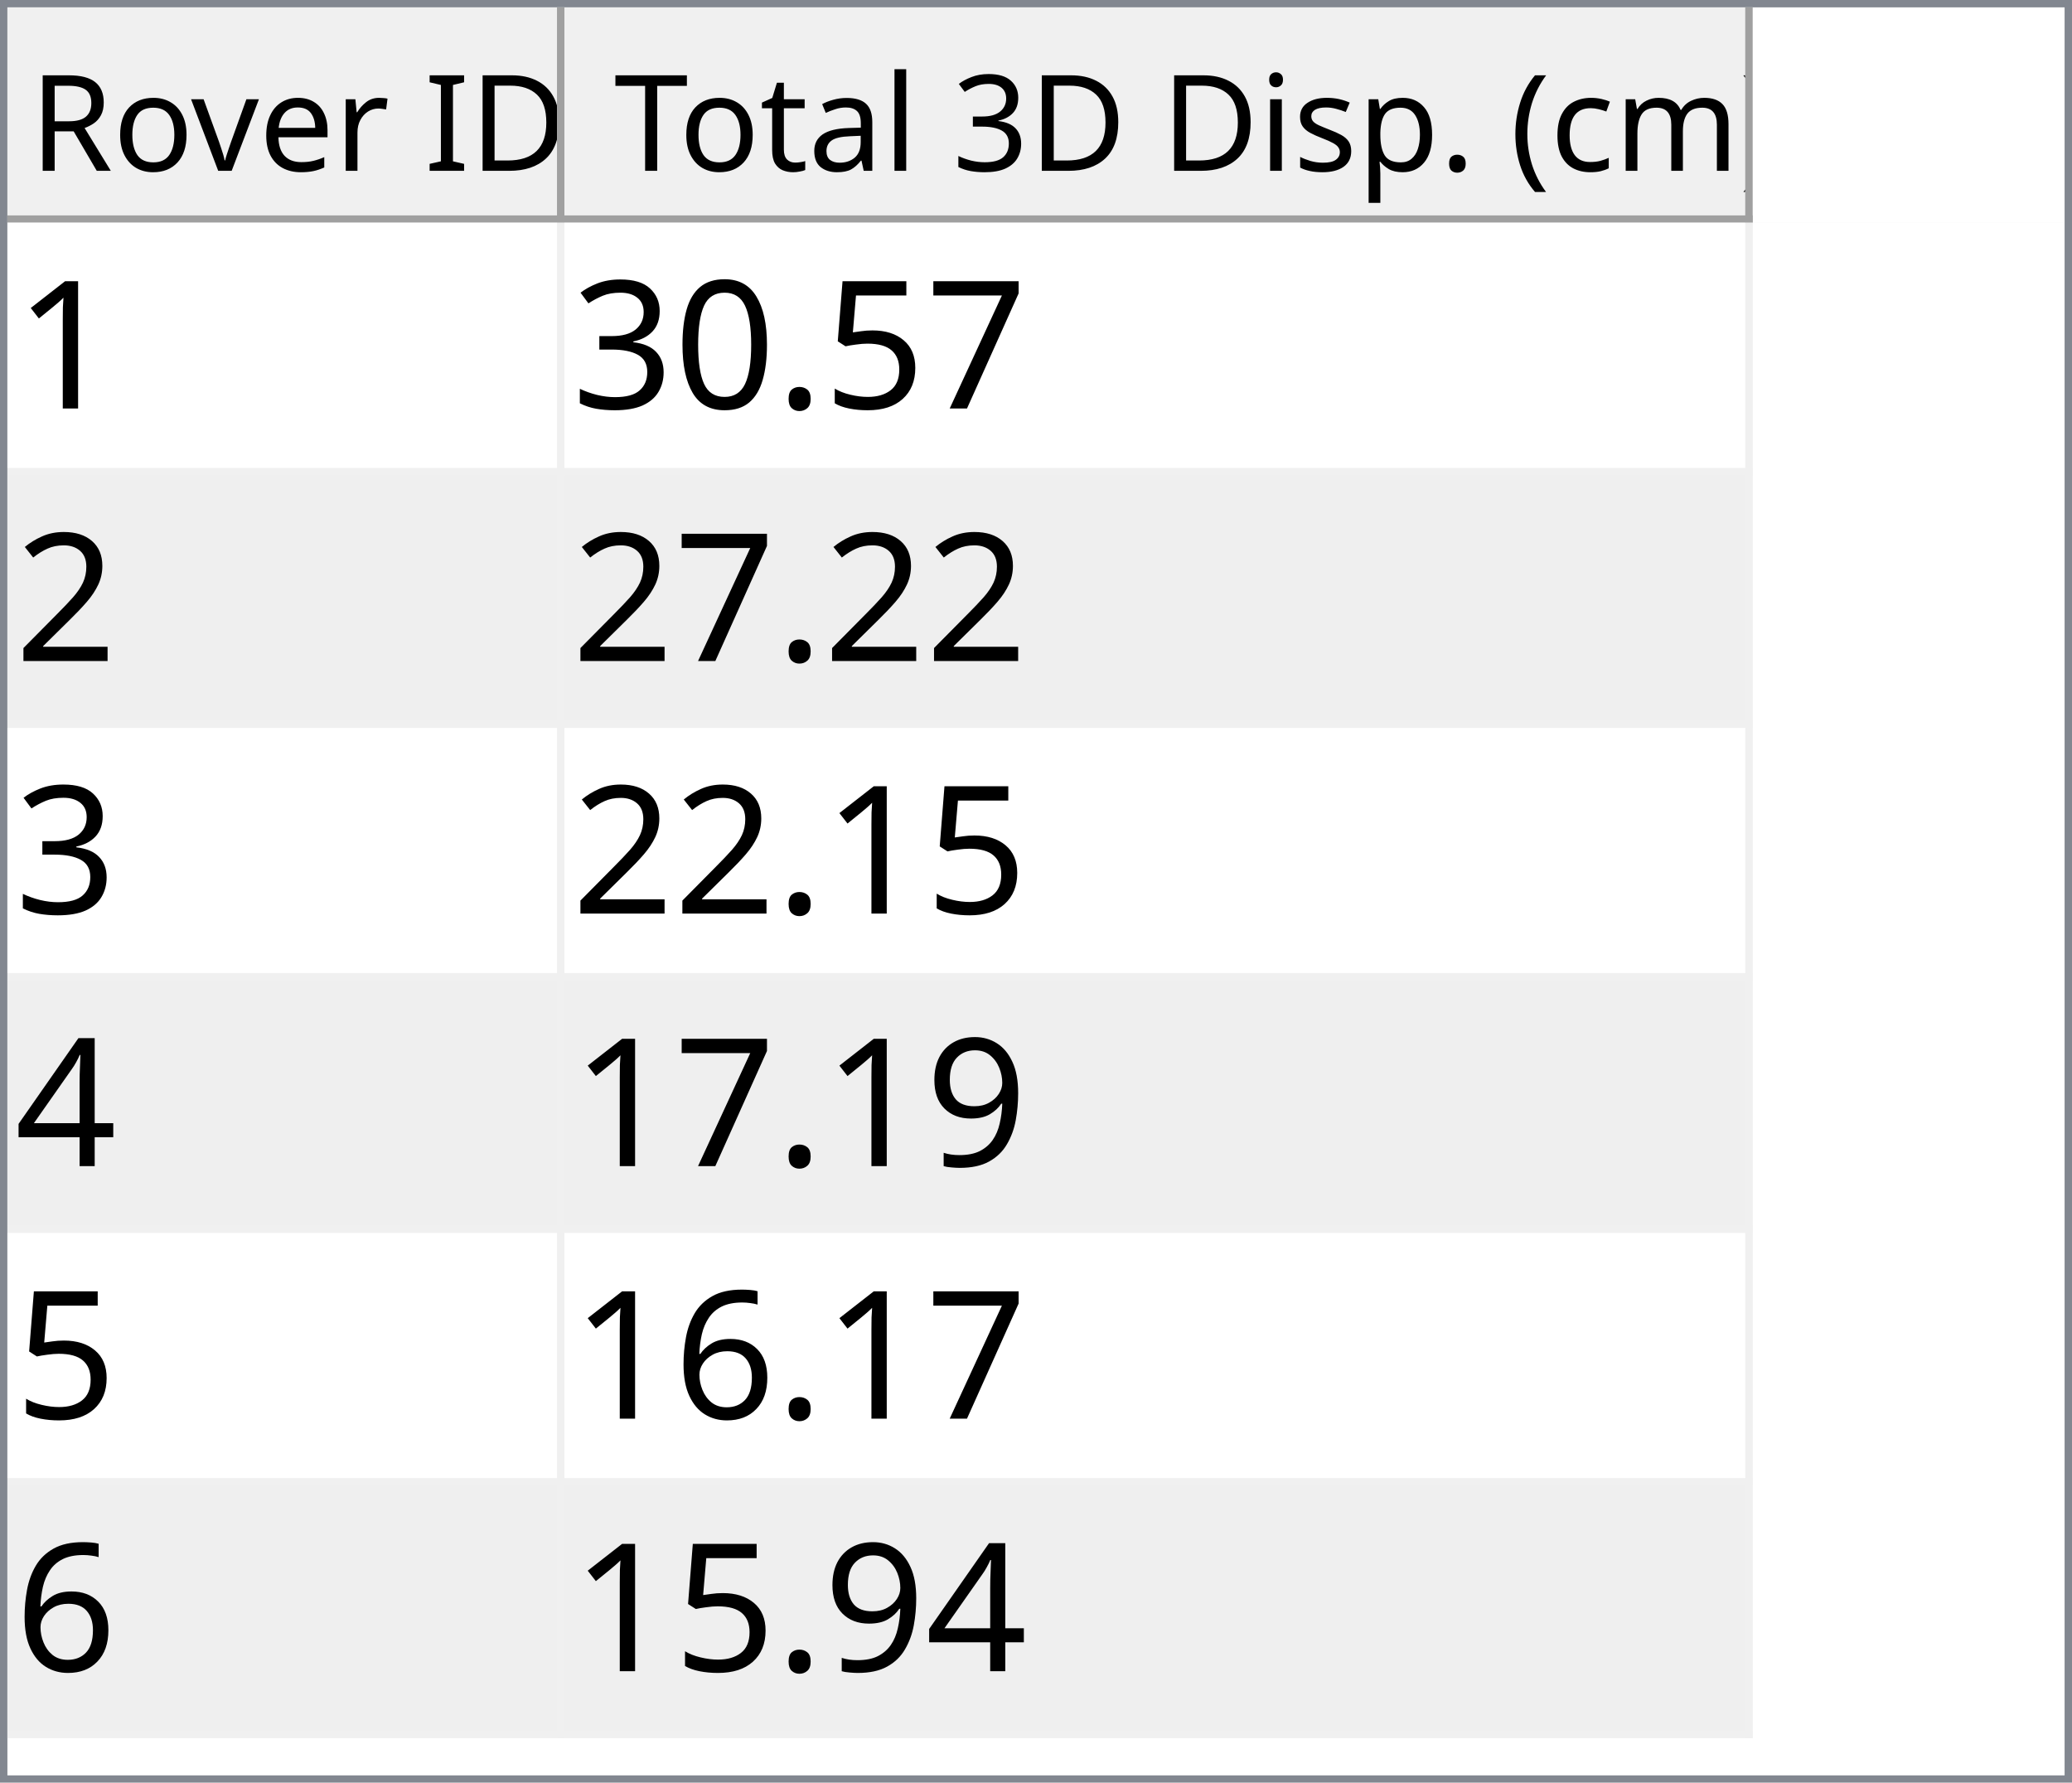
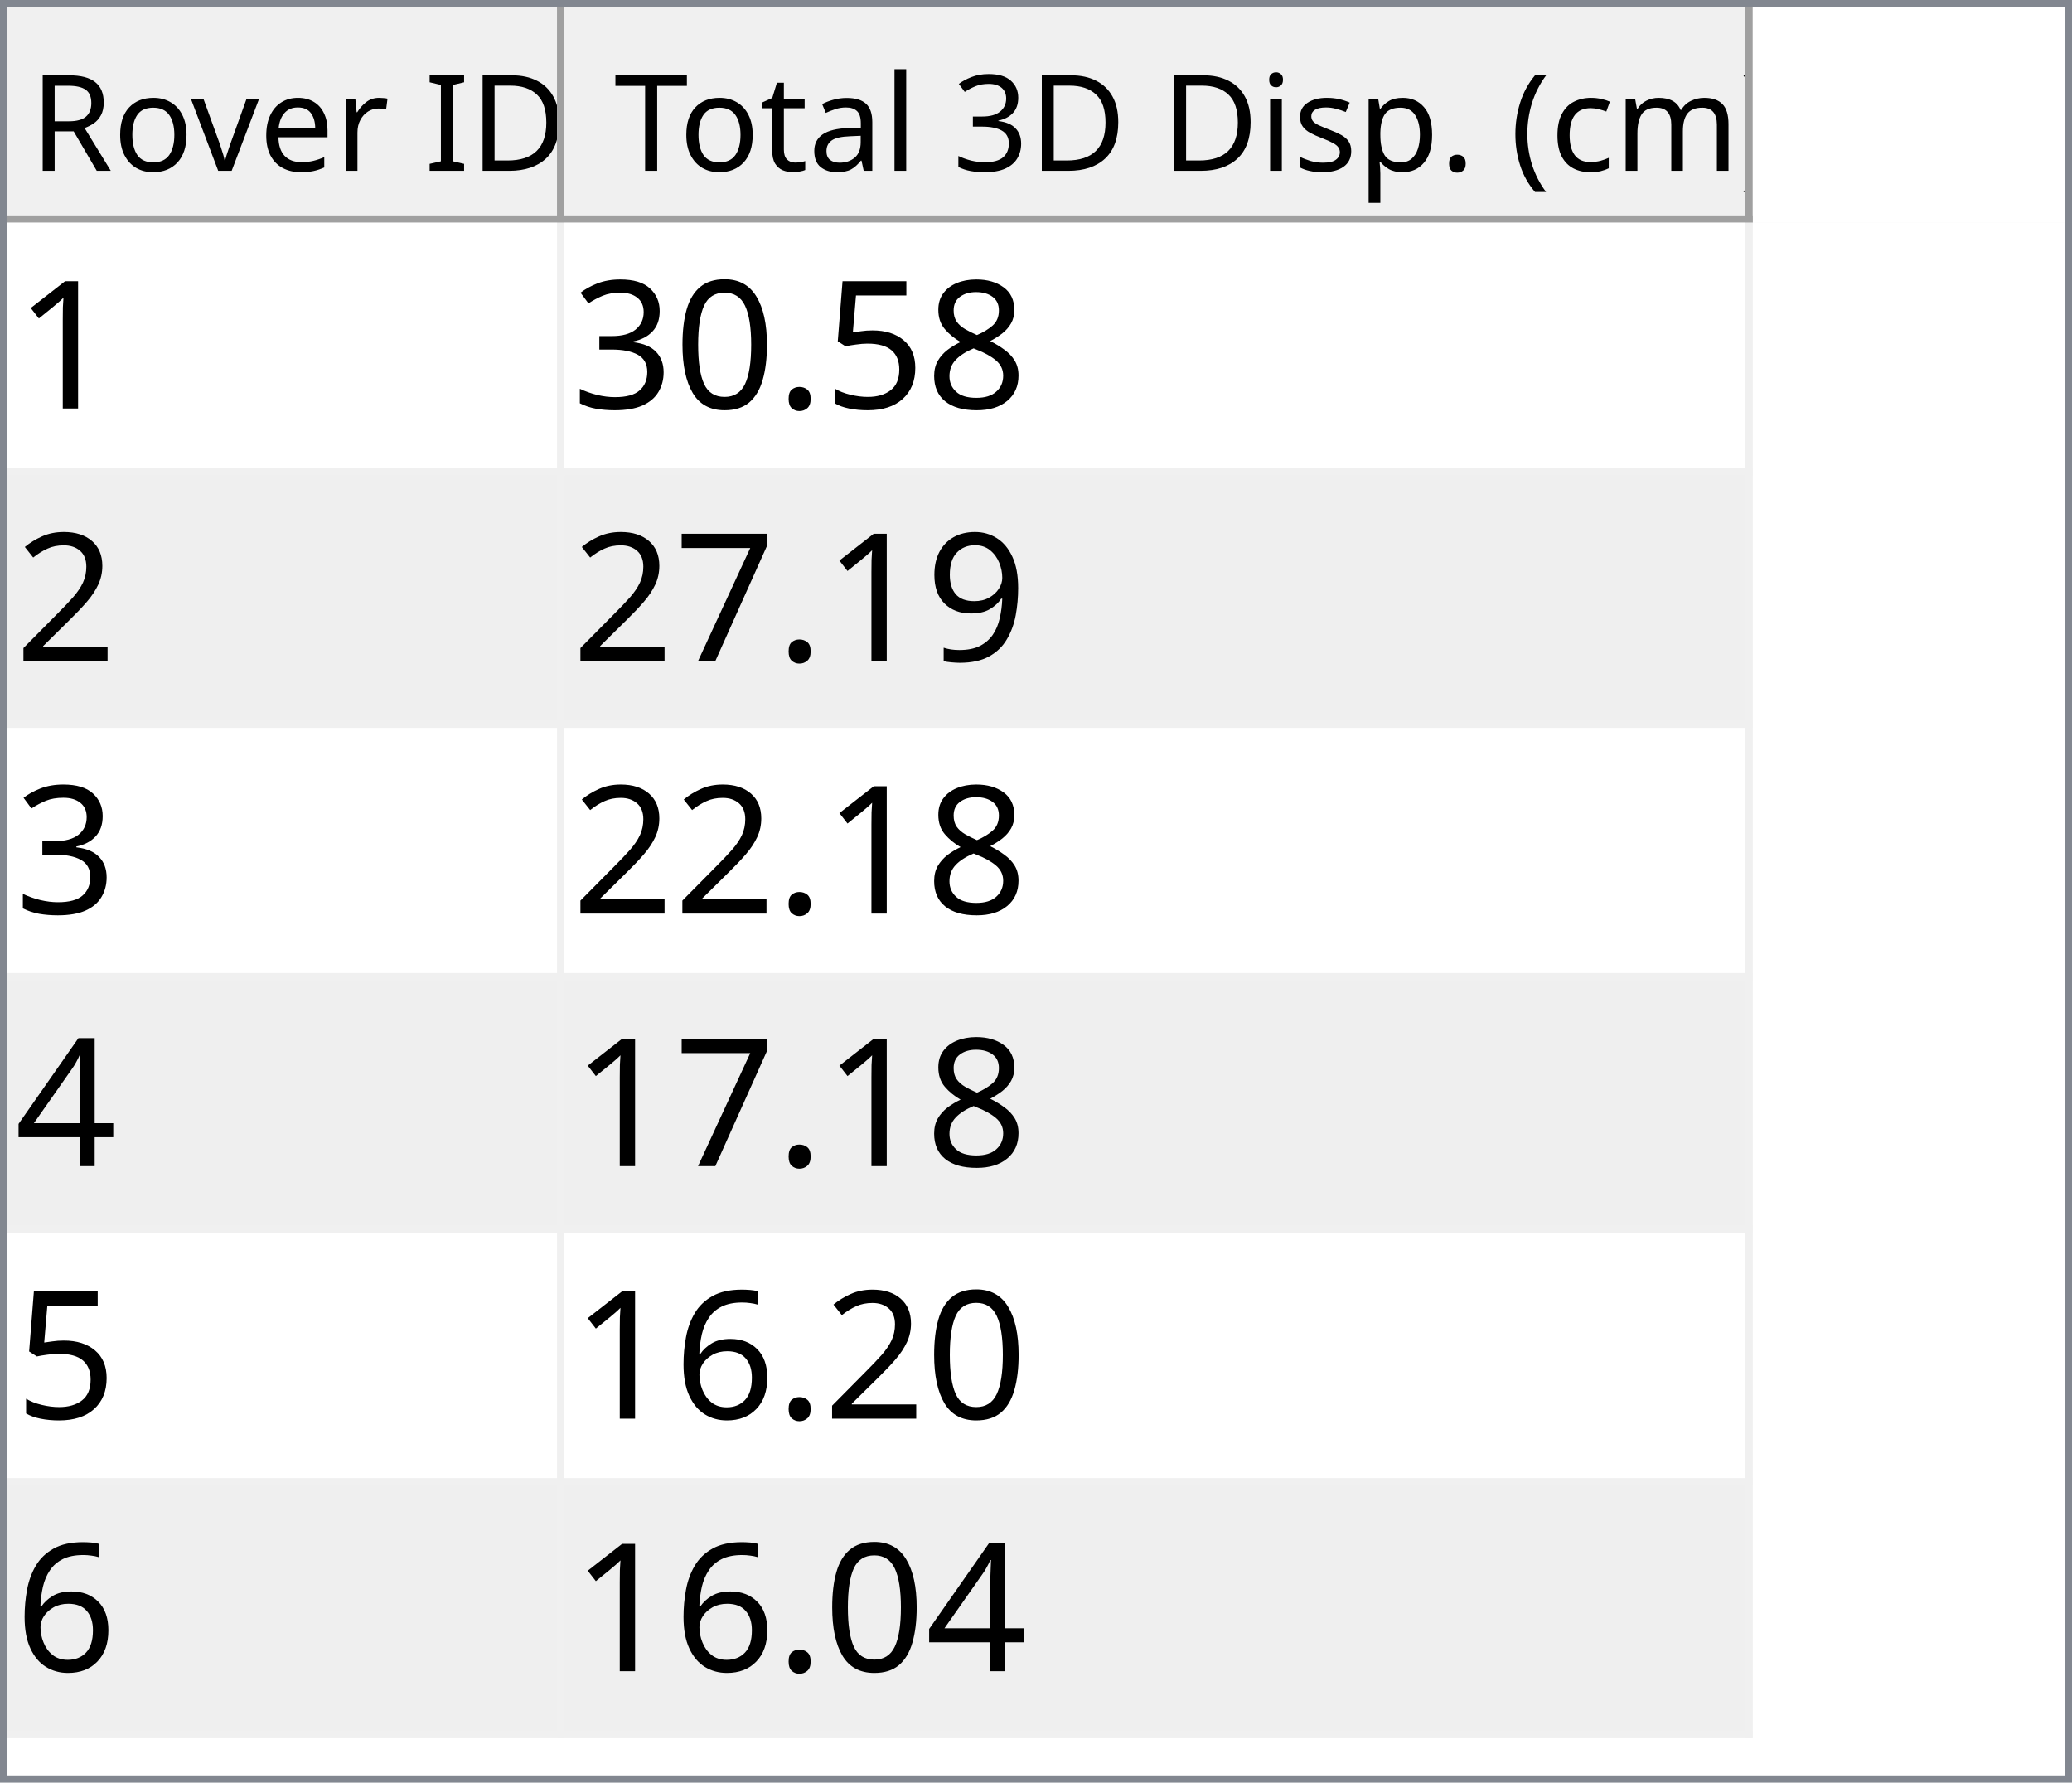
<svg xmlns="http://www.w3.org/2000/svg" style="fill-opacity:1; color-rendering:auto; color-interpolation:auto; text-rendering:auto; stroke:black; stroke-linecap:square; stroke-miterlimit:10; shape-rendering:auto; stroke-opacity:1; fill:black; stroke-dasharray:none; font-weight:normal; stroke-width:1; font-family:'Dialog'; font-style:normal; stroke-linejoin:miter; font-size:12px; stroke-dashoffset:0; image-rendering:auto;" width="279" height="240">
  <defs id="genericDefs" />
  <g>
    <defs id="defs1">
      <clipPath clipPathUnits="userSpaceOnUse" id="clipPath1">
        <path d="M0 0 L279 0 L279 240 L0 240 L0 0 Z" />
      </clipPath>
      <clipPath clipPathUnits="userSpaceOnUse" id="clipPath2">
        <path d="M0 0 L0 240 L279 240 L279 0 Z" />
      </clipPath>
      <clipPath clipPathUnits="userSpaceOnUse" id="clipPath3">
        <path d="M0 0 L0 29 L277 29 L277 0 Z" />
      </clipPath>
      <clipPath clipPathUnits="userSpaceOnUse" id="clipPath4">
        <path d="M0 0 L0 29 L75 29 L75 0 Z" />
      </clipPath>
      <clipPath clipPathUnits="userSpaceOnUse" id="clipPath5">
        <path d="M1 1 L1 28 L74 28 L74 1 Z" />
      </clipPath>
      <clipPath clipPathUnits="userSpaceOnUse" id="clipPath6">
        <path d="M0 0 L0 27 L73 27 L73 0 Z" />
      </clipPath>
      <clipPath clipPathUnits="userSpaceOnUse" id="clipPath7">
        <path d="M-0.5 -0.5 L-0.5 28.5 L74.5 28.5 L74.5 -0.5 Z" />
      </clipPath>
      <clipPath clipPathUnits="userSpaceOnUse" id="clipPath8">
        <path d="M0 0 L0 29 L160 29 L160 0 Z" />
      </clipPath>
      <clipPath clipPathUnits="userSpaceOnUse" id="clipPath9">
        <path d="M1 1 L1 28 L159 28 L159 1 Z" />
      </clipPath>
      <clipPath clipPathUnits="userSpaceOnUse" id="clipPath10">
        <path d="M0 0 L0 27 L158 27 L158 0 Z" />
      </clipPath>
      <clipPath clipPathUnits="userSpaceOnUse" id="clipPath11">
        <path d="M-0.5 -0.5 L-0.5 28.5 L159.5 28.5 L159.5 -0.5 Z" />
      </clipPath>
      <clipPath clipPathUnits="userSpaceOnUse" id="clipPath12">
        <path d="M0 0 L0 209 L277 209 L277 0 Z" />
      </clipPath>
      <clipPath clipPathUnits="userSpaceOnUse" id="clipPath13">
        <path d="M0 0 L0 204 L235 204 L235 0 Z" />
      </clipPath>
      <clipPath clipPathUnits="userSpaceOnUse" id="clipPath14">
        <path d="M-0.5 -0.5 L-0.5 203.5 L234.5 203.5 L234.5 -0.5 Z" />
      </clipPath>
      <clipPath clipPathUnits="userSpaceOnUse" id="clipPath15">
        <path d="M0 0 L0 33 L74 33 L74 0 Z" />
      </clipPath>
      <clipPath clipPathUnits="userSpaceOnUse" id="clipPath16">
        <path d="M0 0 L0 33 L159 33 L159 0 Z" />
      </clipPath>
      <font horiz-adv-x="64.551" id="font1">
        <font-face ascent="107.91" descent="25.098" units-per-em="100" style="font-style:normal; font-family:Segoe UI; font-weight:normal;" />
        <missing-glyph horiz-adv-x="64.551" d="M8.109 0 L8.109 68.266 L56.453 68.266 L56.453 0 L8.109 0 ZM15.328 7.234 L49.219 7.234 L49.219 61.031 L15.328 61.031 L15.328 7.234 Z" />
        <glyph unicode="D" horiz-adv-x="70.117" d="M9.188 0 L9.188 70.016 L28.516 70.016 Q65.531 70.016 65.531 35.891 Q65.531 19.672 55.25 9.836 Q44.969 0 27.734 0 L9.188 0 ZM17.391 62.594 L17.391 7.422 L27.828 7.422 Q41.609 7.422 49.273 14.797 Q56.938 22.172 56.938 35.688 Q56.938 62.594 28.328 62.594 L17.391 62.594 Z" />
        <glyph unicode="I" horiz-adv-x="26.611" d="M17.391 0 L9.188 0 L9.188 70.016 L17.391 70.016 L17.391 0 Z" />
        <glyph unicode=" " horiz-adv-x="27.393" d="" />
        <glyph unicode="r" horiz-adv-x="34.766" d="M34.188 41.891 Q32.078 43.5 28.125 43.5 Q23 43.5 19.555 38.672 Q16.109 33.844 16.109 25.484 L16.109 0 L8.109 0 L8.109 50 L16.109 50 L16.109 39.703 L16.312 39.703 Q18.016 44.969 21.531 47.922 Q25.047 50.875 29.391 50.875 Q32.516 50.875 34.188 50.203 L34.188 41.891 Z" />
        <glyph unicode="e" horiz-adv-x="52.295" d="M48.297 23 L12.984 23 Q13.188 14.656 17.484 10.109 Q21.781 5.562 29.297 5.562 Q37.75 5.562 44.828 11.141 L44.828 3.609 Q38.234 -1.172 27.391 -1.172 Q16.797 -1.172 10.742 5.641 Q4.688 12.453 4.688 24.812 Q4.688 36.469 11.305 43.82 Q17.922 51.172 27.734 51.172 Q37.547 51.172 42.922 44.828 Q48.297 38.484 48.297 27.203 L48.297 23 ZM40.094 29.781 Q40.047 36.719 36.75 40.578 Q33.453 44.438 27.594 44.438 Q21.922 44.438 17.969 40.383 Q14.016 36.328 13.094 29.781 L40.094 29.781 Z" />
        <glyph unicode="v" horiz-adv-x="47.9" d="M47.406 50 L27.484 0 L19.625 0 L0.688 50 L9.469 50 L22.172 13.672 Q23.578 9.672 23.922 6.688 L24.125 6.688 Q24.609 10.453 25.688 13.484 L38.969 50 L47.406 50 Z" />
        <glyph unicode="o" horiz-adv-x="58.594" d="M29 -1.172 Q17.922 -1.172 11.305 5.836 Q4.688 12.844 4.688 24.422 Q4.688 37.016 11.57 44.094 Q18.453 51.172 30.172 51.172 Q41.359 51.172 47.633 44.289 Q53.906 37.406 53.906 25.203 Q53.906 13.234 47.141 6.031 Q40.375 -1.172 29 -1.172 ZM29.594 44.438 Q21.875 44.438 17.383 39.188 Q12.891 33.938 12.891 24.703 Q12.891 15.828 17.43 10.695 Q21.969 5.562 29.594 5.562 Q37.359 5.562 41.531 10.594 Q45.703 15.625 45.703 24.906 Q45.703 34.281 41.531 39.359 Q37.359 44.438 29.594 44.438 Z" />
        <glyph unicode="R" horiz-adv-x="59.814" d="M59.375 0 L49.609 0 L37.891 19.625 Q36.281 22.359 34.766 24.289 Q33.25 26.219 31.664 27.438 Q30.078 28.656 28.25 29.219 Q26.422 29.781 24.125 29.781 L17.391 29.781 L17.391 0 L9.188 0 L9.188 70.016 L30.078 70.016 Q34.672 70.016 38.555 68.867 Q42.438 67.719 45.289 65.375 Q48.141 63.031 49.758 59.547 Q51.375 56.062 51.375 51.375 Q51.375 47.703 50.273 44.656 Q49.172 41.609 47.148 39.211 Q45.125 36.812 42.266 35.133 Q39.406 33.453 35.844 32.516 L35.844 32.328 Q37.594 31.547 38.891 30.547 Q40.188 29.547 41.359 28.18 Q42.531 26.812 43.68 25.078 Q44.828 23.344 46.234 21.047 L59.375 0 ZM17.391 62.594 L17.391 37.203 L28.516 37.203 Q31.594 37.203 34.203 38.133 Q36.812 39.062 38.719 40.797 Q40.625 42.531 41.703 45.047 Q42.781 47.562 42.781 50.688 Q42.781 56.297 39.141 59.445 Q35.5 62.594 28.609 62.594 L17.391 62.594 Z" />
        <glyph unicode=")" horiz-adv-x="30.176" d="M8.297 -15.922 L1.172 -15.922 Q16.406 2.344 16.406 26.812 Q16.406 51.469 1.078 70.016 L8.297 70.016 Q23.531 52.156 23.531 26.703 Q23.531 1.375 8.297 -15.922 Z" />
        <glyph unicode="m" horiz-adv-x="86.133" d="M79.109 0 L71.094 0 L71.094 28.719 Q71.094 37.016 68.531 40.727 Q65.969 44.438 59.906 44.438 Q54.781 44.438 51.195 39.75 Q47.609 35.062 47.609 28.516 L47.609 0 L39.594 0 L39.594 29.688 Q39.594 44.438 28.219 44.438 Q22.953 44.438 19.531 40.016 Q16.109 35.594 16.109 28.516 L16.109 0 L8.109 0 L8.109 50 L16.109 50 L16.109 42.094 L16.312 42.094 Q21.625 51.172 31.844 51.172 Q36.969 51.172 40.773 48.312 Q44.578 45.453 46 40.828 Q51.562 51.172 62.594 51.172 Q79.109 51.172 79.109 30.812 L79.109 0 Z" />
        <glyph unicode="c" horiz-adv-x="46.191" d="M42.188 2.297 Q36.422 -1.172 28.516 -1.172 Q17.828 -1.172 11.258 5.789 Q4.688 12.75 4.688 23.828 Q4.688 36.188 11.766 43.68 Q18.844 51.172 30.672 51.172 Q37.25 51.172 42.281 48.734 L42.281 40.531 Q36.719 44.438 30.375 44.438 Q22.703 44.438 17.797 38.945 Q12.891 33.453 12.891 24.516 Q12.891 15.719 17.508 10.641 Q22.125 5.562 29.891 5.562 Q36.422 5.562 42.188 9.906 L42.188 2.297 Z" />
        <glyph unicode="(" horiz-adv-x="30.176" d="M29.109 -15.922 L21.969 -15.922 Q6.844 1.375 6.844 26.703 Q6.844 52.156 21.969 70.016 L29.203 70.016 Q13.875 51.469 13.875 26.812 Q13.875 2.344 29.109 -15.922 Z" />
        <glyph unicode="." horiz-adv-x="21.68" d="M10.891 -1.078 Q8.641 -1.078 7.055 0.539 Q5.469 2.156 5.469 4.391 Q5.469 6.641 7.055 8.273 Q8.641 9.906 10.891 9.906 Q13.188 9.906 14.797 8.273 Q16.406 6.641 16.406 4.391 Q16.406 2.156 14.797 0.539 Q13.188 -1.078 10.891 -1.078 Z" />
        <glyph unicode="p" horiz-adv-x="58.789" d="M16.312 7.234 L16.109 7.234 L16.109 -23 L8.109 -23 L8.109 50 L16.109 50 L16.109 41.219 L16.312 41.219 Q22.219 51.172 33.594 51.172 Q43.266 51.172 48.688 44.461 Q54.109 37.75 54.109 26.469 Q54.109 13.922 48 6.375 Q41.891 -1.172 31.297 -1.172 Q21.578 -1.172 16.312 7.234 ZM16.109 27.391 L16.109 20.406 Q16.109 14.203 20.141 9.883 Q24.172 5.562 30.375 5.562 Q37.641 5.562 41.773 11.133 Q45.906 16.703 45.906 26.609 Q45.906 34.969 42.047 39.703 Q38.188 44.438 31.594 44.438 Q24.609 44.438 20.359 39.578 Q16.109 34.719 16.109 27.391 Z" />
        <glyph unicode="s" horiz-adv-x="42.432" d="M5.078 1.812 L5.078 10.406 Q11.625 5.562 19.484 5.562 Q30.031 5.562 30.031 12.594 Q30.031 14.594 29.125 15.992 Q28.219 17.391 26.68 18.461 Q25.141 19.531 23.07 20.383 Q21 21.234 18.609 22.172 Q15.281 23.484 12.766 24.828 Q10.25 26.172 8.57 27.859 Q6.891 29.547 6.031 31.695 Q5.172 33.844 5.172 36.719 Q5.172 40.234 6.789 42.945 Q8.406 45.656 11.086 47.484 Q13.766 49.312 17.211 50.242 Q20.656 51.172 24.312 51.172 Q30.812 51.172 35.938 48.922 L35.938 40.828 Q30.422 44.438 23.25 44.438 Q21 44.438 19.195 43.922 Q17.391 43.406 16.094 42.477 Q14.797 41.547 14.086 40.258 Q13.375 38.969 13.375 37.406 Q13.375 35.453 14.086 34.133 Q14.797 32.812 16.164 31.789 Q17.531 30.766 19.484 29.938 Q21.438 29.109 23.922 28.125 Q27.25 26.859 29.883 25.516 Q32.516 24.172 34.375 22.484 Q36.234 20.797 37.234 18.602 Q38.234 16.406 38.234 13.375 Q38.234 9.672 36.602 6.938 Q34.969 4.203 32.234 2.398 Q29.5 0.594 25.93 -0.289 Q22.359 -1.172 18.453 -1.172 Q10.75 -1.172 5.078 1.812 Z" />
        <glyph unicode="i" horiz-adv-x="24.219" d="M12.203 62.703 Q10.062 62.703 8.547 64.164 Q7.031 65.625 7.031 67.875 Q7.031 70.125 8.547 71.609 Q10.062 73.094 12.203 73.094 Q14.406 73.094 15.945 71.609 Q17.484 70.125 17.484 67.875 Q17.484 65.719 15.945 64.211 Q14.406 62.703 12.203 62.703 ZM16.109 0 L8.109 0 L8.109 50 L16.109 50 L16.109 0 Z" />
        <glyph unicode="3" horiz-adv-x="53.906" d="M46.531 19.828 Q46.531 15.094 44.75 11.211 Q42.969 7.328 39.719 4.57 Q36.469 1.812 31.93 0.297 Q27.391 -1.219 21.922 -1.219 Q11.922 -1.219 6 2.594 L6 11.188 Q13.094 5.609 22.219 5.609 Q25.875 5.609 28.828 6.539 Q31.781 7.469 33.906 9.227 Q36.031 10.984 37.18 13.477 Q38.328 15.969 38.328 19.094 Q38.328 32.812 18.797 32.812 L12.984 32.812 L12.984 39.594 L18.5 39.594 Q35.797 39.594 35.797 52.484 Q35.797 64.406 22.609 64.406 Q15.188 64.406 8.688 59.422 L8.688 67.188 Q15.375 71.188 24.609 71.188 Q29 71.188 32.57 69.969 Q36.141 68.75 38.68 66.555 Q41.219 64.359 42.609 61.281 Q44 58.203 44 54.5 Q44 40.672 30.031 36.719 L30.031 36.531 Q33.594 36.141 36.625 34.797 Q39.656 33.453 41.852 31.305 Q44.047 29.156 45.289 26.25 Q46.531 23.344 46.531 19.828 Z" />
        <glyph unicode="l" horiz-adv-x="24.219" d="M16.109 0 L8.109 0 L8.109 74.031 L16.109 74.031 L16.109 0 Z" />
        <glyph unicode="a" horiz-adv-x="50.879" d="M43.891 0 L35.891 0 L35.891 7.812 L35.688 7.812 Q30.469 -1.172 20.312 -1.172 Q12.844 -1.172 8.617 2.781 Q4.391 6.734 4.391 13.281 Q4.391 27.297 20.906 29.594 L35.891 31.688 Q35.891 44.438 25.594 44.438 Q16.547 44.438 9.281 38.281 L9.281 46.484 Q16.656 51.172 26.266 51.172 Q43.891 51.172 43.891 32.516 L43.891 0 ZM35.891 25.297 L23.828 23.641 Q18.266 22.859 15.43 20.875 Q12.594 18.891 12.594 13.875 Q12.594 10.203 15.211 7.883 Q17.828 5.562 22.172 5.562 Q28.125 5.562 32.008 9.742 Q35.891 13.922 35.891 20.312 L35.891 25.297 Z" />
        <glyph unicode="t" horiz-adv-x="33.887" d="M31.297 0.484 Q28.469 -1.078 23.828 -1.078 Q10.688 -1.078 10.688 13.578 L10.688 43.172 L2.094 43.172 L2.094 50 L10.688 50 L10.688 62.203 L18.703 64.797 L18.703 50 L31.297 50 L31.297 43.172 L18.703 43.172 L18.703 14.984 Q18.703 9.969 20.414 7.82 Q22.125 5.672 26.078 5.672 Q29.109 5.672 31.297 7.328 L31.297 0.484 Z" />
        <glyph unicode="T" horiz-adv-x="52.393" d="M50.594 62.594 L30.375 62.594 L30.375 0 L22.172 0 L22.172 62.594 L2 62.594 L2 70.016 L50.594 70.016 L50.594 62.594 Z" />
      </font>
      <font horiz-adv-x="75.0" id="font2">
        <font-face ascent="100.537" descent="21.973" units-per-em="100" style="font-style:normal; font-family:sans-serif; font-weight:normal;" />
        <missing-glyph horiz-adv-x="75.0" d="M12.5 0 L12.5 62.5 L62.5 62.5 L62.5 0 L12.5 0 ZM14.062 1.562 L60.938 1.562 L60.938 60.938 L14.062 60.938 L14.062 1.562 Z" />
        <glyph unicode="1" horiz-adv-x="55.615" d="M37.25 0 L28.469 0 L28.469 56 Q25.297 52.984 20.141 49.953 Q14.984 46.922 10.891 45.406 L10.891 53.906 Q18.266 57.375 23.781 62.305 Q29.297 67.234 31.594 71.875 L37.25 71.875 L37.25 0 Z" />
-         <glyph unicode="7" horiz-adv-x="55.615" d="M4.734 62.203 L4.734 70.656 L51.078 70.656 L51.078 63.812 Q44.234 56.547 37.523 44.484 Q30.812 32.422 27.156 19.672 Q24.516 10.688 23.781 0 L14.75 0 Q14.891 8.453 18.062 20.414 Q21.234 32.375 27.172 43.484 Q33.109 54.594 39.797 62.203 L4.734 62.203 Z" />
+         <glyph unicode="8" horiz-adv-x="55.615" d="M17.672 38.812 Q12.203 40.828 9.57 44.539 Q6.938 48.25 6.938 53.422 Q6.938 61.234 12.555 66.555 Q18.172 71.875 27.484 71.875 Q36.859 71.875 42.578 66.43 Q48.297 60.984 48.297 53.172 Q48.297 48.188 45.68 44.508 Q43.062 40.828 37.75 38.812 Q44.344 36.672 47.781 31.883 Q51.219 27.094 51.219 20.453 Q51.219 11.281 44.727 5.031 Q38.234 -1.219 27.641 -1.219 Q17.047 -1.219 10.547 5.055 Q4.047 11.328 4.047 20.703 Q4.047 27.688 7.594 32.398 Q11.141 37.109 17.672 38.812 ZM15.922 53.719 Q15.922 48.641 19.195 45.414 Q22.469 42.188 27.688 42.188 Q32.766 42.188 36.016 45.383 Q39.266 48.578 39.266 53.219 Q39.266 58.062 35.914 61.359 Q32.562 64.656 27.594 64.656 Q22.562 64.656 19.242 61.43 Q15.922 58.203 15.922 53.719 ZM13.094 20.656 Q13.094 16.891 14.875 13.375 Q16.656 9.859 20.172 7.93 Q23.688 6 27.734 6 Q34.031 6 38.133 10.055 Q42.234 14.109 42.234 20.359 Q42.234 26.703 38.016 30.859 Q33.797 35.016 27.438 35.016 Q21.234 35.016 17.164 30.914 Q13.094 26.812 13.094 20.656 Z" />
        <glyph unicode="5" horiz-adv-x="55.615" d="M4.156 18.75 L13.375 19.531 Q14.406 12.797 18.141 9.398 Q21.875 6 27.156 6 Q33.5 6 37.891 10.789 Q42.281 15.578 42.281 23.484 Q42.281 31 38.062 35.352 Q33.844 39.703 27 39.703 Q22.75 39.703 19.336 37.773 Q15.922 35.844 13.969 32.766 L5.719 33.844 L12.641 70.609 L48.25 70.609 L48.25 62.203 L19.672 62.203 L15.828 42.969 Q22.266 47.469 29.344 47.469 Q38.719 47.469 45.164 40.969 Q51.609 34.469 51.609 24.266 Q51.609 14.547 45.953 7.469 Q39.062 -1.219 27.156 -1.219 Q17.391 -1.219 11.211 4.25 Q5.031 9.719 4.156 18.75 Z" />
        <glyph unicode="." horiz-adv-x="27.783" d="M9.078 0 L9.078 10.016 L19.094 10.016 L19.094 0 L9.078 0 Z" />
        <glyph unicode="0" horiz-adv-x="55.615" d="M4.156 35.297 Q4.156 48 6.766 55.742 Q9.375 63.484 14.523 67.68 Q19.672 71.875 27.484 71.875 Q33.25 71.875 37.594 69.555 Q41.938 67.234 44.773 62.867 Q47.609 58.5 49.219 52.227 Q50.828 45.953 50.828 35.297 Q50.828 22.703 48.242 14.969 Q45.656 7.234 40.508 3.008 Q35.359 -1.219 27.484 -1.219 Q17.141 -1.219 11.234 6.203 Q4.156 15.141 4.156 35.297 ZM13.188 35.297 Q13.188 17.672 17.312 11.836 Q21.438 6 27.484 6 Q33.547 6 37.672 11.859 Q41.797 17.719 41.797 35.297 Q41.797 52.984 37.672 58.789 Q33.547 64.594 27.391 64.594 Q21.344 64.594 17.719 59.469 Q13.188 52.938 13.188 35.297 Z" />
        <glyph unicode="3" horiz-adv-x="55.615" d="M4.203 18.891 L12.984 20.062 Q14.5 12.594 18.141 9.297 Q21.781 6 27 6 Q33.203 6 37.477 10.297 Q41.75 14.594 41.75 20.953 Q41.75 27 37.797 30.93 Q33.844 34.859 27.734 34.859 Q25.25 34.859 21.531 33.891 L22.516 41.609 Q23.391 41.5 23.922 41.5 Q29.547 41.5 34.039 44.43 Q38.531 47.359 38.531 53.469 Q38.531 58.297 35.258 61.477 Q31.984 64.656 26.812 64.656 Q21.688 64.656 18.266 61.43 Q14.844 58.203 13.875 51.766 L5.078 53.328 Q6.688 62.156 12.398 67.016 Q18.109 71.875 26.609 71.875 Q32.469 71.875 37.398 69.359 Q42.328 66.844 44.945 62.5 Q47.562 58.156 47.562 53.266 Q47.562 48.641 45.07 44.828 Q42.578 41.016 37.703 38.766 Q44.047 37.312 47.562 32.695 Q51.078 28.078 51.078 21.141 Q51.078 11.766 44.242 5.25 Q37.406 -1.266 26.953 -1.266 Q17.531 -1.266 11.305 4.352 Q5.078 9.969 4.203 18.891 Z" />
        <glyph unicode="2" horiz-adv-x="55.615" d="M50.344 8.453 L50.344 0 L3.031 0 Q2.938 3.172 4.047 6.109 Q5.859 10.938 9.836 15.625 Q13.812 20.312 21.344 26.469 Q33.016 36.031 37.117 41.625 Q41.219 47.219 41.219 52.203 Q41.219 57.422 37.477 61.008 Q33.734 64.594 27.734 64.594 Q21.391 64.594 17.578 60.789 Q13.766 56.984 13.719 50.25 L4.688 51.172 Q5.609 61.281 11.664 66.578 Q17.719 71.875 27.938 71.875 Q38.234 71.875 44.242 66.164 Q50.25 60.453 50.25 52 Q50.25 47.703 48.492 43.555 Q46.734 39.406 42.656 34.812 Q38.578 30.219 29.109 22.219 Q21.188 15.578 18.945 13.211 Q16.703 10.844 15.234 8.453 L50.344 8.453 Z" />
+         <glyph unicode="9" horiz-adv-x="55.615" d="M5.469 16.547 L13.922 17.328 Q14.984 11.375 18.016 8.688 Q21.047 6 25.781 6 Q29.828 6 32.883 7.859 Q35.938 9.719 37.891 12.82 Q39.844 15.922 41.164 21.195 Q42.484 26.469 42.484 31.938 Q42.484 32.516 42.438 33.688 Q39.797 29.5 35.234 26.883 Q30.672 24.266 25.344 24.266 Q16.453 24.266 10.305 30.711 Q4.156 37.156 4.156 47.703 Q4.156 58.594 10.578 65.234 Q17 71.875 26.656 71.875 Q33.641 71.875 39.43 68.117 Q45.219 64.359 48.219 57.398 Q51.219 50.438 51.219 37.25 Q51.219 23.531 48.242 15.406 Q45.266 7.281 39.383 3.031 Q33.5 -1.219 25.594 -1.219 Q17.188 -1.219 11.867 3.445 Q6.547 8.109 5.469 16.547 ZM41.453 48.141 Q41.453 55.719 37.43 60.156 Q33.406 64.594 27.734 64.594 Q21.875 64.594 17.531 59.812 Q13.188 55.031 13.188 47.406 Q13.188 40.578 17.312 36.305 Q21.438 32.031 27.484 32.031 Q33.594 32.031 37.523 36.305 Q41.453 40.578 41.453 48.141 Z" />
+         <glyph unicode="7" horiz-adv-x="55.615" d="M4.734 62.203 L4.734 70.656 L51.078 70.656 L51.078 63.812 Q44.234 56.547 37.523 44.484 Q30.812 32.422 27.156 19.672 Q24.516 10.688 23.781 0 L14.75 0 Q14.891 8.453 18.062 20.414 Q21.234 32.375 27.172 43.484 Q33.109 54.594 39.797 62.203 L4.734 62.203 Z" />
        <glyph unicode="4" horiz-adv-x="55.615" d="M32.328 0 L32.328 17.141 L1.266 17.141 L1.266 25.203 L33.938 71.578 L41.109 71.578 L41.109 25.203 L50.781 25.203 L50.781 17.141 L41.109 17.141 L41.109 0 L32.328 0 ZM32.328 25.203 L32.328 57.469 L9.906 25.203 L32.328 25.203 Z" />
-         <glyph unicode="9" horiz-adv-x="55.615" d="M5.469 16.547 L13.922 17.328 Q14.984 11.375 18.016 8.688 Q21.047 6 25.781 6 Q29.828 6 32.883 7.859 Q35.938 9.719 37.891 12.82 Q39.844 15.922 41.164 21.195 Q42.484 26.469 42.484 31.938 Q42.484 32.516 42.438 33.688 Q39.797 29.5 35.234 26.883 Q30.672 24.266 25.344 24.266 Q16.453 24.266 10.305 30.711 Q4.156 37.156 4.156 47.703 Q4.156 58.594 10.578 65.234 Q17 71.875 26.656 71.875 Q33.641 71.875 39.43 68.117 Q45.219 64.359 48.219 57.398 Q51.219 50.438 51.219 37.25 Q51.219 23.531 48.242 15.406 Q45.266 7.281 39.383 3.031 Q33.5 -1.219 25.594 -1.219 Q17.188 -1.219 11.867 3.445 Q6.547 8.109 5.469 16.547 ZM41.453 48.141 Q41.453 55.719 37.43 60.156 Q33.406 64.594 27.734 64.594 Q21.875 64.594 17.531 59.812 Q13.188 55.031 13.188 47.406 Q13.188 40.578 17.312 36.305 Q21.438 32.031 27.484 32.031 Q33.594 32.031 37.523 36.305 Q41.453 40.578 41.453 48.141 Z" />
        <glyph unicode="6" horiz-adv-x="55.615" d="M49.75 54.047 L41.016 53.375 Q39.844 58.547 37.703 60.891 Q34.125 64.656 28.906 64.656 Q24.703 64.656 21.531 62.312 Q17.391 59.281 14.992 53.469 Q12.594 47.656 12.5 36.922 Q15.672 41.75 20.266 44.094 Q24.859 46.438 29.891 46.438 Q38.672 46.438 44.852 39.969 Q51.031 33.5 51.031 23.25 Q51.031 16.5 48.125 10.719 Q45.219 4.938 40.141 1.859 Q35.062 -1.219 28.609 -1.219 Q17.625 -1.219 10.695 6.859 Q3.766 14.938 3.766 33.5 Q3.766 54.25 11.422 63.672 Q18.109 71.875 29.438 71.875 Q37.891 71.875 43.289 67.141 Q48.688 62.406 49.75 54.047 ZM13.875 23.188 Q13.875 18.656 15.797 14.508 Q17.719 10.359 21.188 8.18 Q24.656 6 28.469 6 Q34.031 6 38.039 10.492 Q42.047 14.984 42.047 22.703 Q42.047 30.125 38.086 34.398 Q34.125 38.672 28.125 38.672 Q22.172 38.672 18.023 34.398 Q13.875 30.125 13.875 23.188 Z" />
      </font>
    </defs>
    <g style="fill:white; stroke:white;">
      <rect x="0" y="0" width="279" style="clip-path:url(#clipPath1); stroke:none;" height="240" />
    </g>
    <g style="fill:white; text-rendering:optimizeSpeed; color-rendering:optimizeSpeed; image-rendering:optimizeSpeed; shape-rendering:crispEdges; stroke:white; color-interpolation:sRGB;">
      <rect x="0" width="279" height="240" y="0" style="stroke:none;" />
      <path style="stroke:none;" d="M0 240 L279 240 L279 0 L0 0 Z" />
    </g>
    <g style="fill:rgb(240,240,240); font-size:18px; font-family:'Segoe UI'; stroke:rgb(240,240,240);">
      <rect x="0" y="0" width="279" style="clip-path:url(#clipPath2); stroke:none;" height="240" />
    </g>
    <g style="fill:rgb(130,135,144); font-size:18px; font-family:'Segoe UI'; stroke:rgb(130,135,144);">
      <path d="M0 0 L279 0 L279 240 L0 240 L0 0 ZM1 1 L278 1 L278 239 L1 239 L1 1 Z" style="fill-rule:evenodd; clip-path:url(#clipPath2); stroke:none;" />
    </g>
    <g style="fill:white; font-size:18px; font-family:'Segoe UI'; stroke:white;" transform="translate(1,1)">
      <rect x="0" y="0" width="277" style="clip-path:url(#clipPath3); stroke:none;" height="29" />
    </g>
    <g style="fill:rgb(240,240,240); font-size:18px; font-family:'Segoe UI'; stroke:rgb(240,240,240);" transform="translate(1,1)">
      <rect x="0" y="0" width="75" style="clip-path:url(#clipPath4); stroke:none;" height="29" />
    </g>
    <g style="font-family:'Segoe UI'; font-size:18px;" transform="translate(2,2)">
      <text x="2" xml:space="preserve" y="21" style="clip-path:url(#clipPath6); stroke:none;">Rover ID</text>
    </g>
    <g transform="translate(1.5,1.5)" style="fill:rgb(160,160,160); font-size:18px; font-family:'Segoe UI'; stroke:rgb(160,160,160); stroke-linejoin:bevel;">
      <line x1="74" x2="74" y1="0" style="fill:none; clip-path:url(#clipPath7);" y2="28" />
    </g>
    <g transform="matrix(1,0,0,1,1,1) translate(0.5,0.5)" style="fill:rgb(160,160,160); font-size:18px; font-family:'Segoe UI'; stroke:rgb(160,160,160); stroke-linejoin:bevel;">
      <line x1="0" x2="74" y1="28" style="fill:none; clip-path:url(#clipPath7);" y2="28" />
    </g>
    <g style="fill:rgb(240,240,240); font-size:18px; font-family:'Segoe UI'; stroke:rgb(240,240,240);" transform="translate(76,1)">
      <rect x="0" y="0" width="160" style="clip-path:url(#clipPath8); stroke:none;" height="29" />
    </g>
    <g style="font-family:'Segoe UI'; font-size:18px;" transform="translate(77,2)">
      <text x="1" xml:space="preserve" y="21" style="clip-path:url(#clipPath10); stroke:none;"> Total 3D Disp. (cm)</text>
    </g>
    <g transform="translate(76.5,1.5)" style="fill:rgb(160,160,160); font-size:18px; font-family:'Segoe UI'; stroke:rgb(160,160,160); stroke-linejoin:bevel;">
      <line x1="159" x2="159" y1="0" style="fill:none; clip-path:url(#clipPath11);" y2="28" />
    </g>
    <g transform="matrix(1,0,0,1,76,1) translate(0.5,0.5)" style="fill:rgb(160,160,160); font-size:18px; font-family:'Segoe UI'; stroke:rgb(160,160,160); stroke-linejoin:bevel;">
      <line x1="0" x2="159" y1="28" style="fill:none; clip-path:url(#clipPath11);" y2="28" />
    </g>
    <g style="fill:white; font-size:18px; font-family:'Segoe UI'; stroke:white;" transform="translate(1,30)">
      <rect x="0" y="0" width="277" style="clip-path:url(#clipPath12); stroke:none;" height="209" />
    </g>
    <g style="fill:rgb(240,240,240); font-size:24px; font-family:sans-serif; stroke:rgb(240,240,240);" transform="translate(1,30)">
      <rect x="0" y="0" width="235" style="clip-path:url(#clipPath13); stroke:none;" height="204" />
      <line transform="translate(0.5,0.5)" x1="0" x2="234" y1="33" style="clip-path:url(#clipPath14); fill:none; stroke-linejoin:bevel;" y2="33" />
    </g>
    <g transform="matrix(1,0,0,1,1,30) translate(0.5,0.5)" style="fill:rgb(240,240,240); font-size:24px; font-family:sans-serif; stroke:rgb(240,240,240); stroke-linejoin:bevel;">
      <line x1="0" x2="234" y1="67" style="fill:none; clip-path:url(#clipPath14);" y2="67" />
    </g>
    <g transform="matrix(1,0,0,1,1,30) translate(0.5,0.5)" style="fill:rgb(240,240,240); font-size:24px; font-family:sans-serif; stroke:rgb(240,240,240); stroke-linejoin:bevel;">
      <line x1="0" x2="234" y1="101" style="fill:none; clip-path:url(#clipPath14);" y2="101" />
    </g>
    <g transform="matrix(1,0,0,1,1,30) translate(0.5,0.5)" style="fill:rgb(240,240,240); font-size:24px; font-family:sans-serif; stroke:rgb(240,240,240); stroke-linejoin:bevel;">
      <line x1="0" x2="234" y1="135" style="fill:none; clip-path:url(#clipPath14);" y2="135" />
    </g>
    <g transform="matrix(1,0,0,1,1,30) translate(0.5,0.5)" style="fill:rgb(240,240,240); font-size:24px; font-family:sans-serif; stroke:rgb(240,240,240); stroke-linejoin:bevel;">
      <line x1="0" x2="234" y1="169" style="fill:none; clip-path:url(#clipPath14);" y2="169" />
    </g>
    <g transform="matrix(1,0,0,1,1,30) translate(0.5,0.5)" style="fill:rgb(240,240,240); font-size:24px; font-family:sans-serif; stroke:rgb(240,240,240); stroke-linejoin:bevel;">
      <line x1="0" x2="234" y1="203" style="fill:none; clip-path:url(#clipPath14);" y2="203" />
    </g>
    <g transform="matrix(1,0,0,1,1,30) translate(0.5,0.5)" style="fill:rgb(240,240,240); font-size:24px; font-family:sans-serif; stroke:rgb(240,240,240); stroke-linejoin:bevel;">
      <line x1="74" x2="74" y1="0" style="fill:none; clip-path:url(#clipPath14);" y2="203" />
    </g>
    <g transform="matrix(1,0,0,1,1,30) translate(0.5,0.5)" style="fill:rgb(240,240,240); font-size:24px; font-family:sans-serif; stroke:rgb(240,240,240); stroke-linejoin:bevel;">
      <line x1="234" x2="234" y1="0" style="fill:none; clip-path:url(#clipPath14);" y2="203" />
    </g>
    <g style="fill:white; font-size:24px; font-family:sans-serif; stroke:white;" transform="matrix(1,0,0,1,1,30)">
      <rect x="0" y="0" width="74" style="clip-path:url(#clipPath15); stroke:none;" height="33" />
      <text x="1" y="25" style="fill:black; clip-path:url(#clipPath15); stroke:none;" xml:space="preserve">1</text>
    </g>
    <g style="fill:white; font-size:24px; font-family:sans-serif; stroke:white;" transform="matrix(1,0,0,1,1,30) translate(75,0)">
      <rect x="0" y="0" width="159" style="clip-path:url(#clipPath16); stroke:none;" height="33" />
-       <text x="1" y="25" style="fill:black; clip-path:url(#clipPath16); stroke:none;" xml:space="preserve">30.57</text>
+       <text x="1" y="25" style="fill:black; clip-path:url(#clipPath16); stroke:none;" xml:space="preserve">30.58</text>
    </g>
    <g style="fill:rgb(239,239,239); font-size:24px; font-family:sans-serif; stroke:rgb(239,239,239);" transform="matrix(1,0,0,1,1,30) translate(0,34)">
      <rect x="0" y="0" width="74" style="clip-path:url(#clipPath15); stroke:none;" height="33" />
      <text x="1" y="25" style="fill:black; clip-path:url(#clipPath15); stroke:none;" xml:space="preserve">2</text>
    </g>
    <g style="fill:rgb(239,239,239); font-size:24px; font-family:sans-serif; stroke:rgb(239,239,239);" transform="matrix(1,0,0,1,1,30) translate(75,34)">
      <rect x="0" y="0" width="159" style="clip-path:url(#clipPath16); stroke:none;" height="33" />
-       <text x="1" y="25" style="fill:black; clip-path:url(#clipPath16); stroke:none;" xml:space="preserve">27.22</text>
+       <text x="1" y="25" style="fill:black; clip-path:url(#clipPath16); stroke:none;" xml:space="preserve">27.19</text>
    </g>
    <g style="fill:white; font-size:24px; font-family:sans-serif; stroke:white;" transform="matrix(1,0,0,1,1,30) translate(0,68)">
      <rect x="0" y="0" width="74" style="clip-path:url(#clipPath15); stroke:none;" height="33" />
      <text x="1" y="25" style="fill:black; clip-path:url(#clipPath15); stroke:none;" xml:space="preserve">3</text>
    </g>
    <g style="fill:white; font-size:24px; font-family:sans-serif; stroke:white;" transform="matrix(1,0,0,1,1,30) translate(75,68)">
      <rect x="0" y="0" width="159" style="clip-path:url(#clipPath16); stroke:none;" height="33" />
-       <text x="1" y="25" style="fill:black; clip-path:url(#clipPath16); stroke:none;" xml:space="preserve">22.15</text>
+       <text x="1" y="25" style="fill:black; clip-path:url(#clipPath16); stroke:none;" xml:space="preserve">22.18</text>
    </g>
    <g style="fill:rgb(239,239,239); font-size:24px; font-family:sans-serif; stroke:rgb(239,239,239);" transform="matrix(1,0,0,1,1,30) translate(0,102)">
      <rect x="0" y="0" width="74" style="clip-path:url(#clipPath15); stroke:none;" height="33" />
      <text x="1" y="25" style="fill:black; clip-path:url(#clipPath15); stroke:none;" xml:space="preserve">4</text>
    </g>
    <g style="fill:rgb(239,239,239); font-size:24px; font-family:sans-serif; stroke:rgb(239,239,239);" transform="matrix(1,0,0,1,1,30) translate(75,102)">
      <rect x="0" y="0" width="159" style="clip-path:url(#clipPath16); stroke:none;" height="33" />
-       <text x="1" y="25" style="fill:black; clip-path:url(#clipPath16); stroke:none;" xml:space="preserve">17.19</text>
+       <text x="1" y="25" style="fill:black; clip-path:url(#clipPath16); stroke:none;" xml:space="preserve">17.18</text>
    </g>
    <g style="fill:white; font-size:24px; font-family:sans-serif; stroke:white;" transform="matrix(1,0,0,1,1,30) translate(0,136)">
      <rect x="0" y="0" width="74" style="clip-path:url(#clipPath15); stroke:none;" height="33" />
      <text x="1" y="25" style="fill:black; clip-path:url(#clipPath15); stroke:none;" xml:space="preserve">5</text>
    </g>
    <g style="fill:white; font-size:24px; font-family:sans-serif; stroke:white;" transform="matrix(1,0,0,1,1,30) translate(75,136)">
      <rect x="0" y="0" width="159" style="clip-path:url(#clipPath16); stroke:none;" height="33" />
-       <text x="1" y="25" style="fill:black; clip-path:url(#clipPath16); stroke:none;" xml:space="preserve">16.17</text>
+       <text x="1" y="25" style="fill:black; clip-path:url(#clipPath16); stroke:none;" xml:space="preserve">16.20</text>
    </g>
    <g style="fill:rgb(239,239,239); font-size:24px; font-family:sans-serif; stroke:rgb(239,239,239);" transform="matrix(1,0,0,1,1,30) translate(0,170)">
      <rect x="0" y="0" width="74" style="clip-path:url(#clipPath15); stroke:none;" height="33" />
      <text x="1" y="25" style="fill:black; clip-path:url(#clipPath15); stroke:none;" xml:space="preserve">6</text>
    </g>
    <g style="fill:rgb(239,239,239); font-size:24px; font-family:sans-serif; stroke:rgb(239,239,239);" transform="matrix(1,0,0,1,1,30) translate(75,170)">
      <rect x="0" y="0" width="159" style="clip-path:url(#clipPath16); stroke:none;" height="33" />
-       <text x="1" y="25" style="fill:black; clip-path:url(#clipPath16); stroke:none;" xml:space="preserve">15.94</text>
+       <text x="1" y="25" style="fill:black; clip-path:url(#clipPath16); stroke:none;" xml:space="preserve">16.04</text>
    </g>
  </g>
</svg>
